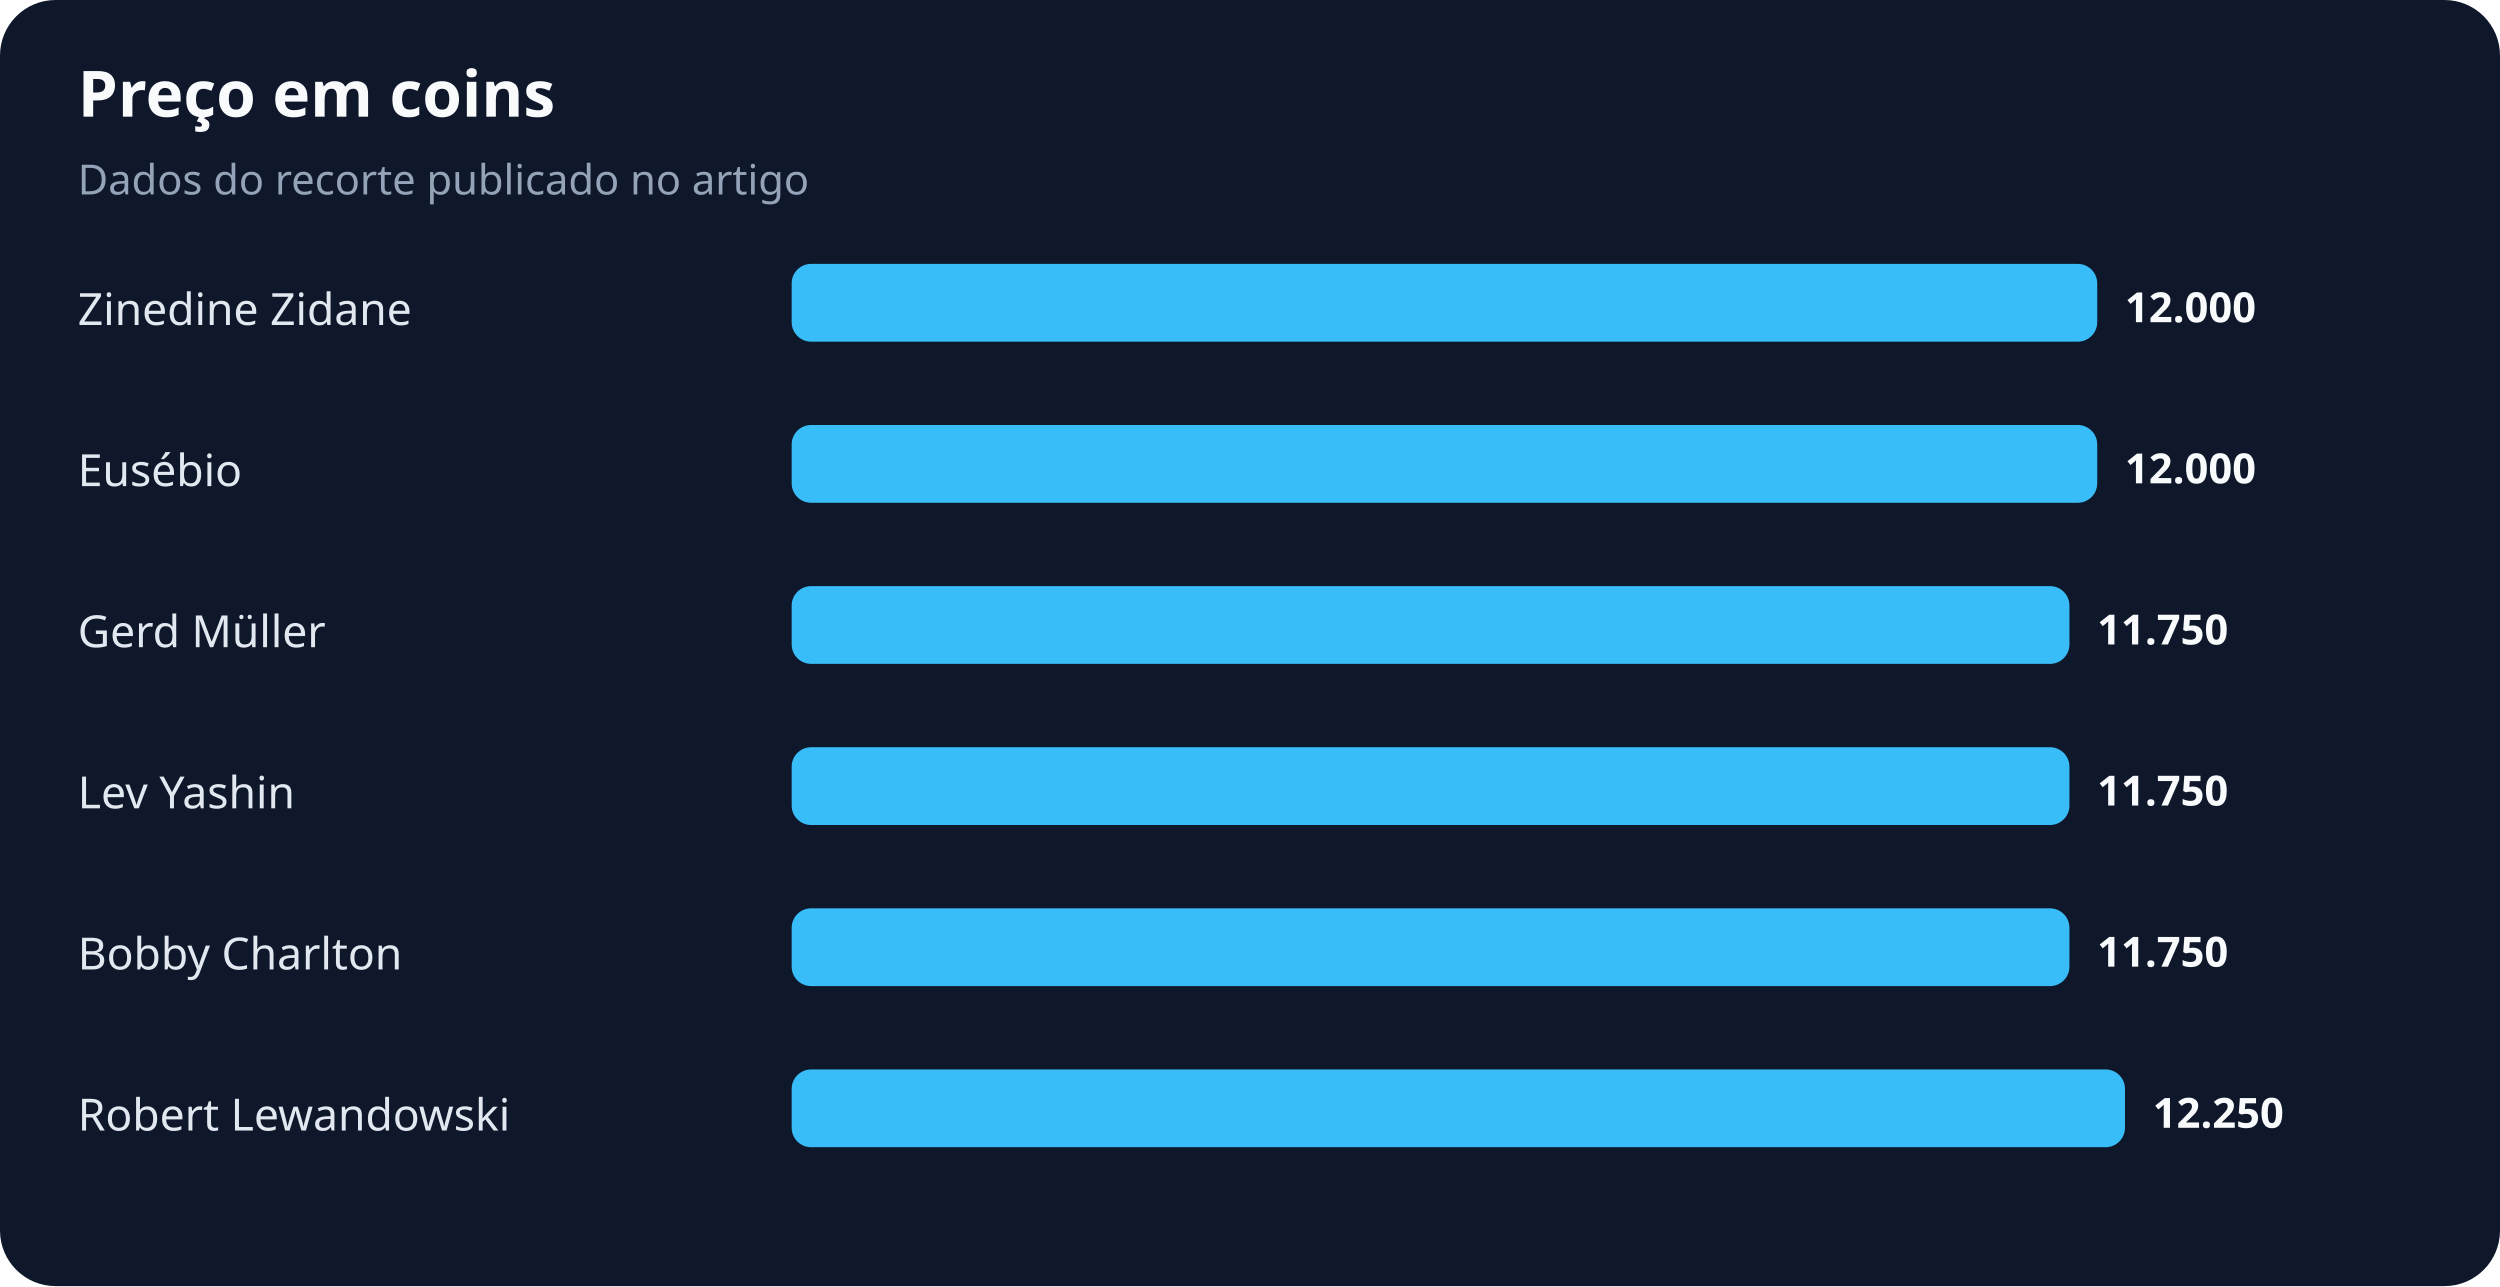
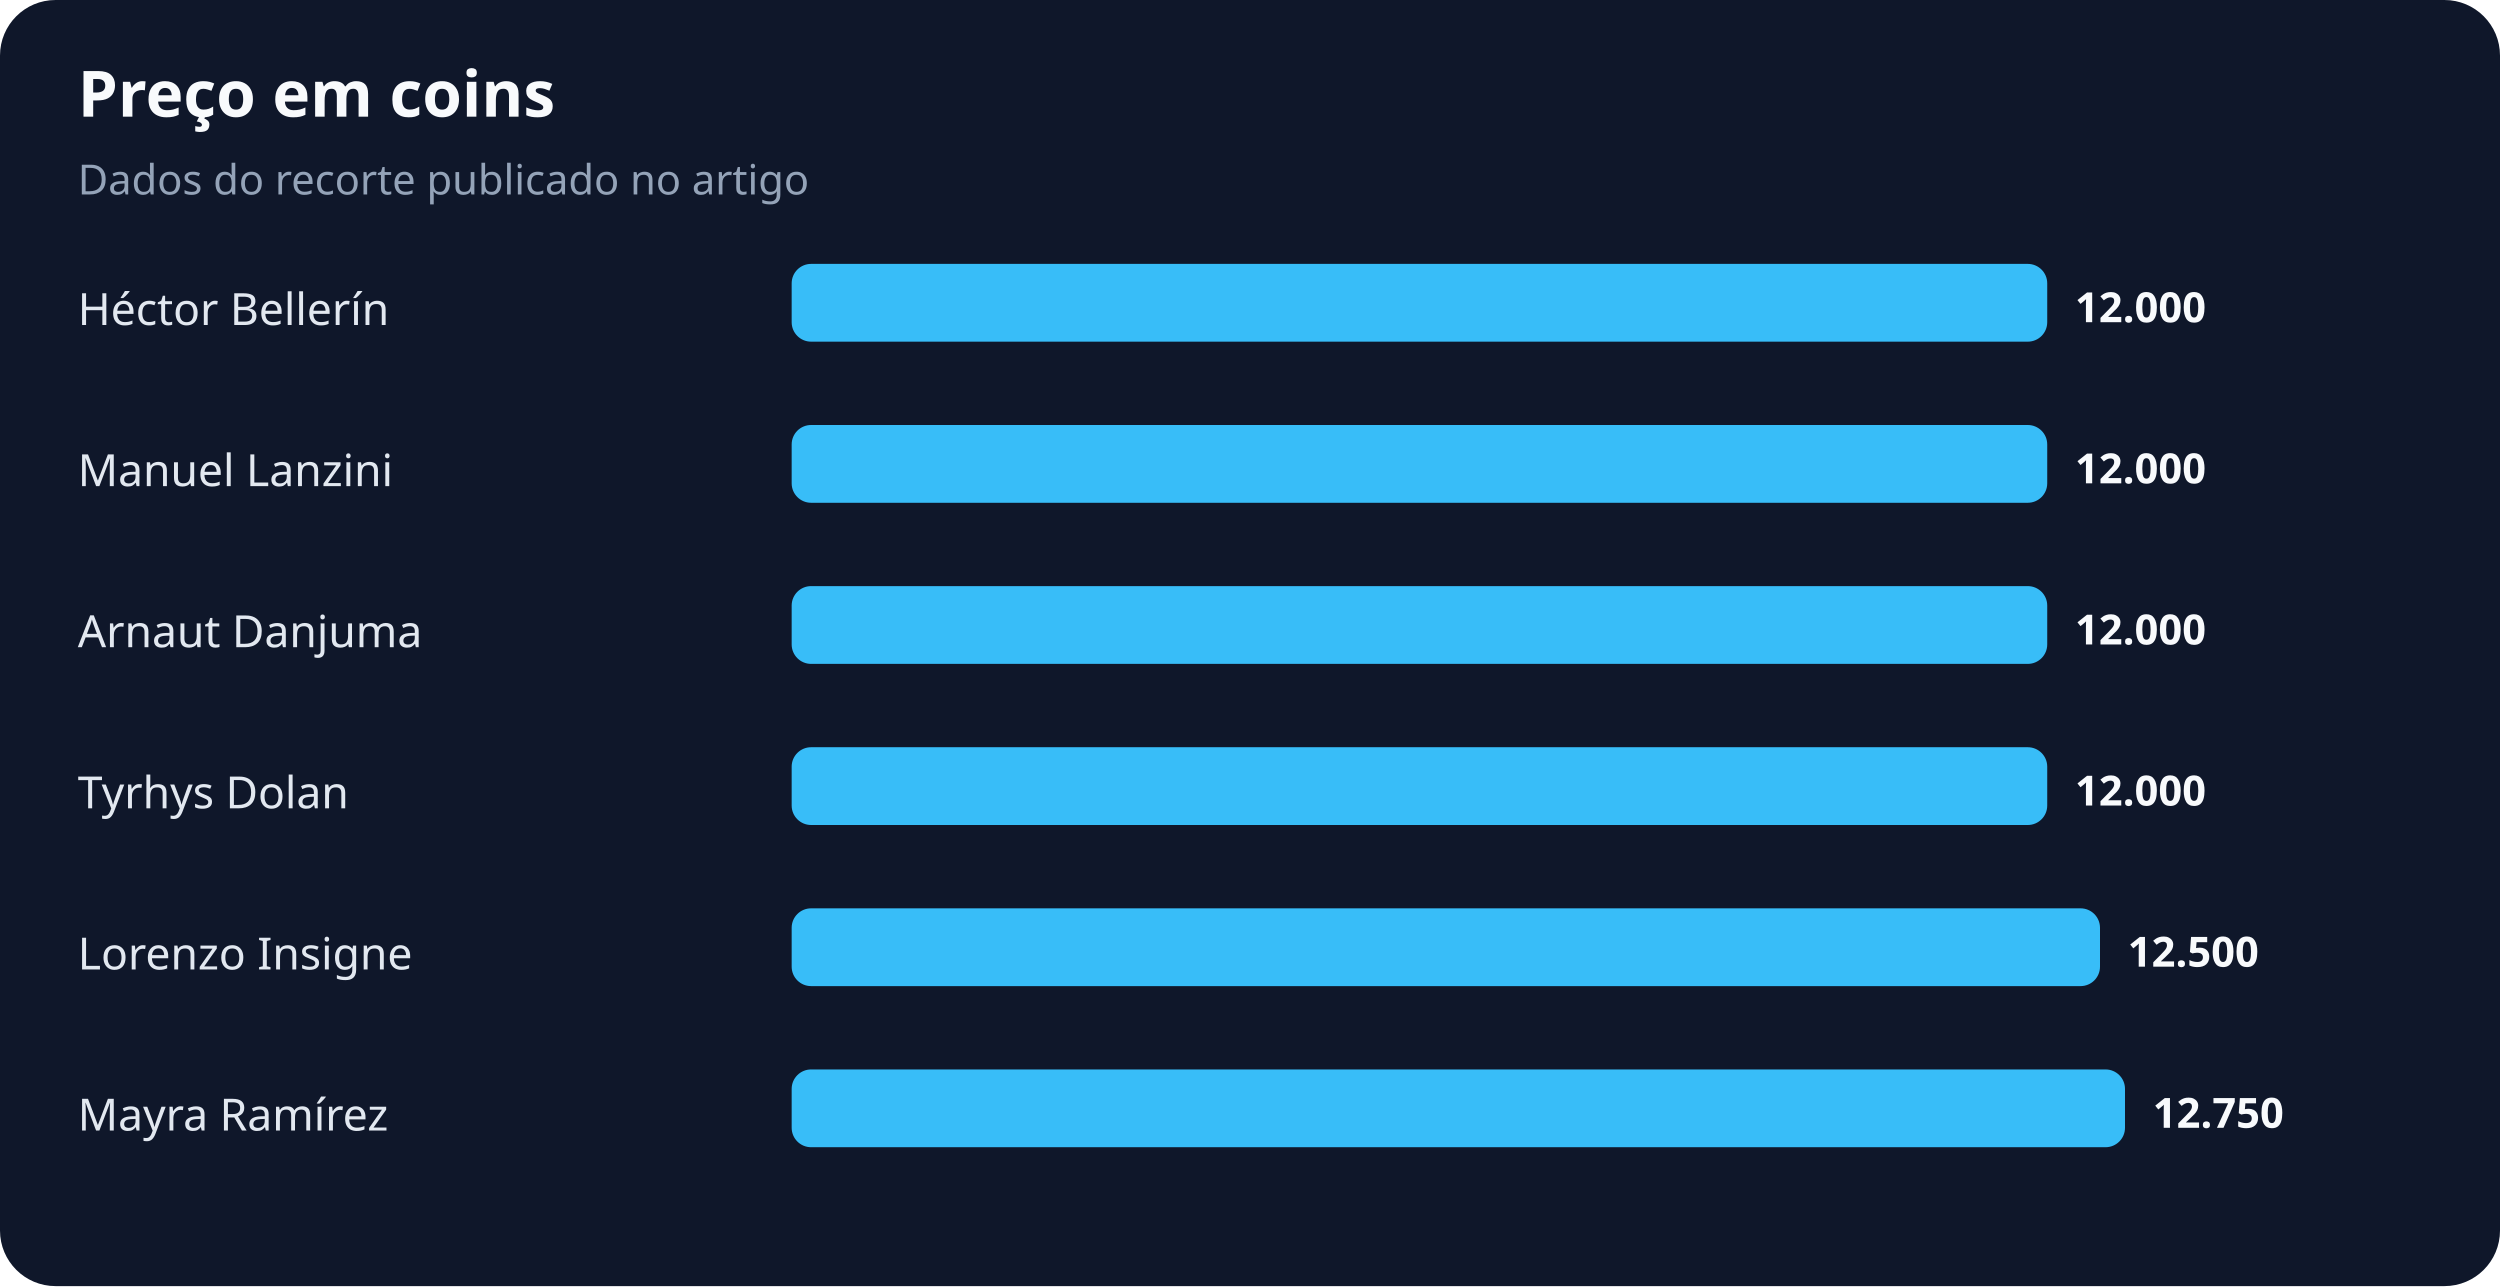
<svg xmlns="http://www.w3.org/2000/svg" width="900" height="463" viewBox="0 0 900 463" role="img" aria-labelledby="title desc">
  <rect width="100%" height="100%" rx="20" fill="#0f172a" />
  <text x="28" y="42" fill="#f8fafc" font-family="system-ui,sans-serif" font-size="23" font-weight="700">Preço em coins</text>
  <text x="28" y="70" fill="#94a3b8" font-family="system-ui,sans-serif" font-size="15">Dados do recorte publicado no artigo</text>
-   <text x="28" y="117" fill="#e2e8f0" font-family="system-ui,sans-serif" font-size="16">Zinedine Zidane</text>
-   <rect x="285" y="95" width="470" height="28" rx="7" fill="#38bdf8" />
-   <text x="765" y="116" fill="#f8fafc" font-family="system-ui,sans-serif" font-size="15" font-weight="700">12.000</text>
-   <text x="28" y="175" fill="#e2e8f0" font-family="system-ui,sans-serif" font-size="16">Eusébio</text>
-   <rect x="285" y="153" width="470" height="28" rx="7" fill="#38bdf8" />
-   <text x="765" y="174" fill="#f8fafc" font-family="system-ui,sans-serif" font-size="15" font-weight="700">12.000</text>
-   <text x="28" y="233" fill="#e2e8f0" font-family="system-ui,sans-serif" font-size="16">Gerd Müller</text>
-   <rect x="285" y="211" width="460" height="28" rx="7" fill="#38bdf8" />
-   <text x="755" y="232" fill="#f8fafc" font-family="system-ui,sans-serif" font-size="15" font-weight="700">11.750</text>
-   <text x="28" y="291" fill="#e2e8f0" font-family="system-ui,sans-serif" font-size="16">Lev Yashin</text>
-   <rect x="285" y="269" width="460" height="28" rx="7" fill="#38bdf8" />
-   <text x="755" y="290" fill="#f8fafc" font-family="system-ui,sans-serif" font-size="15" font-weight="700">11.750</text>
-   <text x="28" y="349" fill="#e2e8f0" font-family="system-ui,sans-serif" font-size="16">Bobby Charlton</text>
-   <rect x="285" y="327" width="460" height="28" rx="7" fill="#38bdf8" />
-   <text x="755" y="348" fill="#f8fafc" font-family="system-ui,sans-serif" font-size="15" font-weight="700">11.750</text>
-   <text x="28" y="407" fill="#e2e8f0" font-family="system-ui,sans-serif" font-size="16">Robert Lewandowski</text>
+   <text x="28" y="117" fill="#e2e8f0" font-family="system-ui,sans-serif" font-size="16">Héctor Bellerín</text>
+   <rect x="285" y="95" width="452" height="28" rx="7" fill="#38bdf8" />
+   <text x="747" y="116" fill="#f8fafc" font-family="system-ui,sans-serif" font-size="15" font-weight="700">12.000</text>
+   <text x="28" y="175" fill="#e2e8f0" font-family="system-ui,sans-serif" font-size="16">Manuel Lanzini</text>
+   <rect x="285" y="153" width="452" height="28" rx="7" fill="#38bdf8" />
+   <text x="747" y="174" fill="#f8fafc" font-family="system-ui,sans-serif" font-size="15" font-weight="700">12.000</text>
+   <text x="28" y="233" fill="#e2e8f0" font-family="system-ui,sans-serif" font-size="16">Arnaut Danjuma</text>
+   <rect x="285" y="211" width="452" height="28" rx="7" fill="#38bdf8" />
+   <text x="747" y="232" fill="#f8fafc" font-family="system-ui,sans-serif" font-size="15" font-weight="700">12.000</text>
+   <text x="28" y="291" fill="#e2e8f0" font-family="system-ui,sans-serif" font-size="16">Tyrhys Dolan</text>
+   <rect x="285" y="269" width="452" height="28" rx="7" fill="#38bdf8" />
+   <text x="747" y="290" fill="#f8fafc" font-family="system-ui,sans-serif" font-size="15" font-weight="700">12.000</text>
+   <text x="28" y="349" fill="#e2e8f0" font-family="system-ui,sans-serif" font-size="16">Lorenzo Insigne</text>
+   <rect x="285" y="327" width="471" height="28" rx="7" fill="#38bdf8" />
+   <text x="766" y="348" fill="#f8fafc" font-family="system-ui,sans-serif" font-size="15" font-weight="700">12.500</text>
+   <text x="28" y="407" fill="#e2e8f0" font-family="system-ui,sans-serif" font-size="16">Mayra Ramírez</text>
  <rect x="285" y="385" width="480" height="28" rx="7" fill="#38bdf8" />
-   <text x="775" y="406" fill="#f8fafc" font-family="system-ui,sans-serif" font-size="15" font-weight="700">12.250</text>
+   <text x="775" y="406" fill="#f8fafc" font-family="system-ui,sans-serif" font-size="15" font-weight="700">12.750</text>
</svg>
